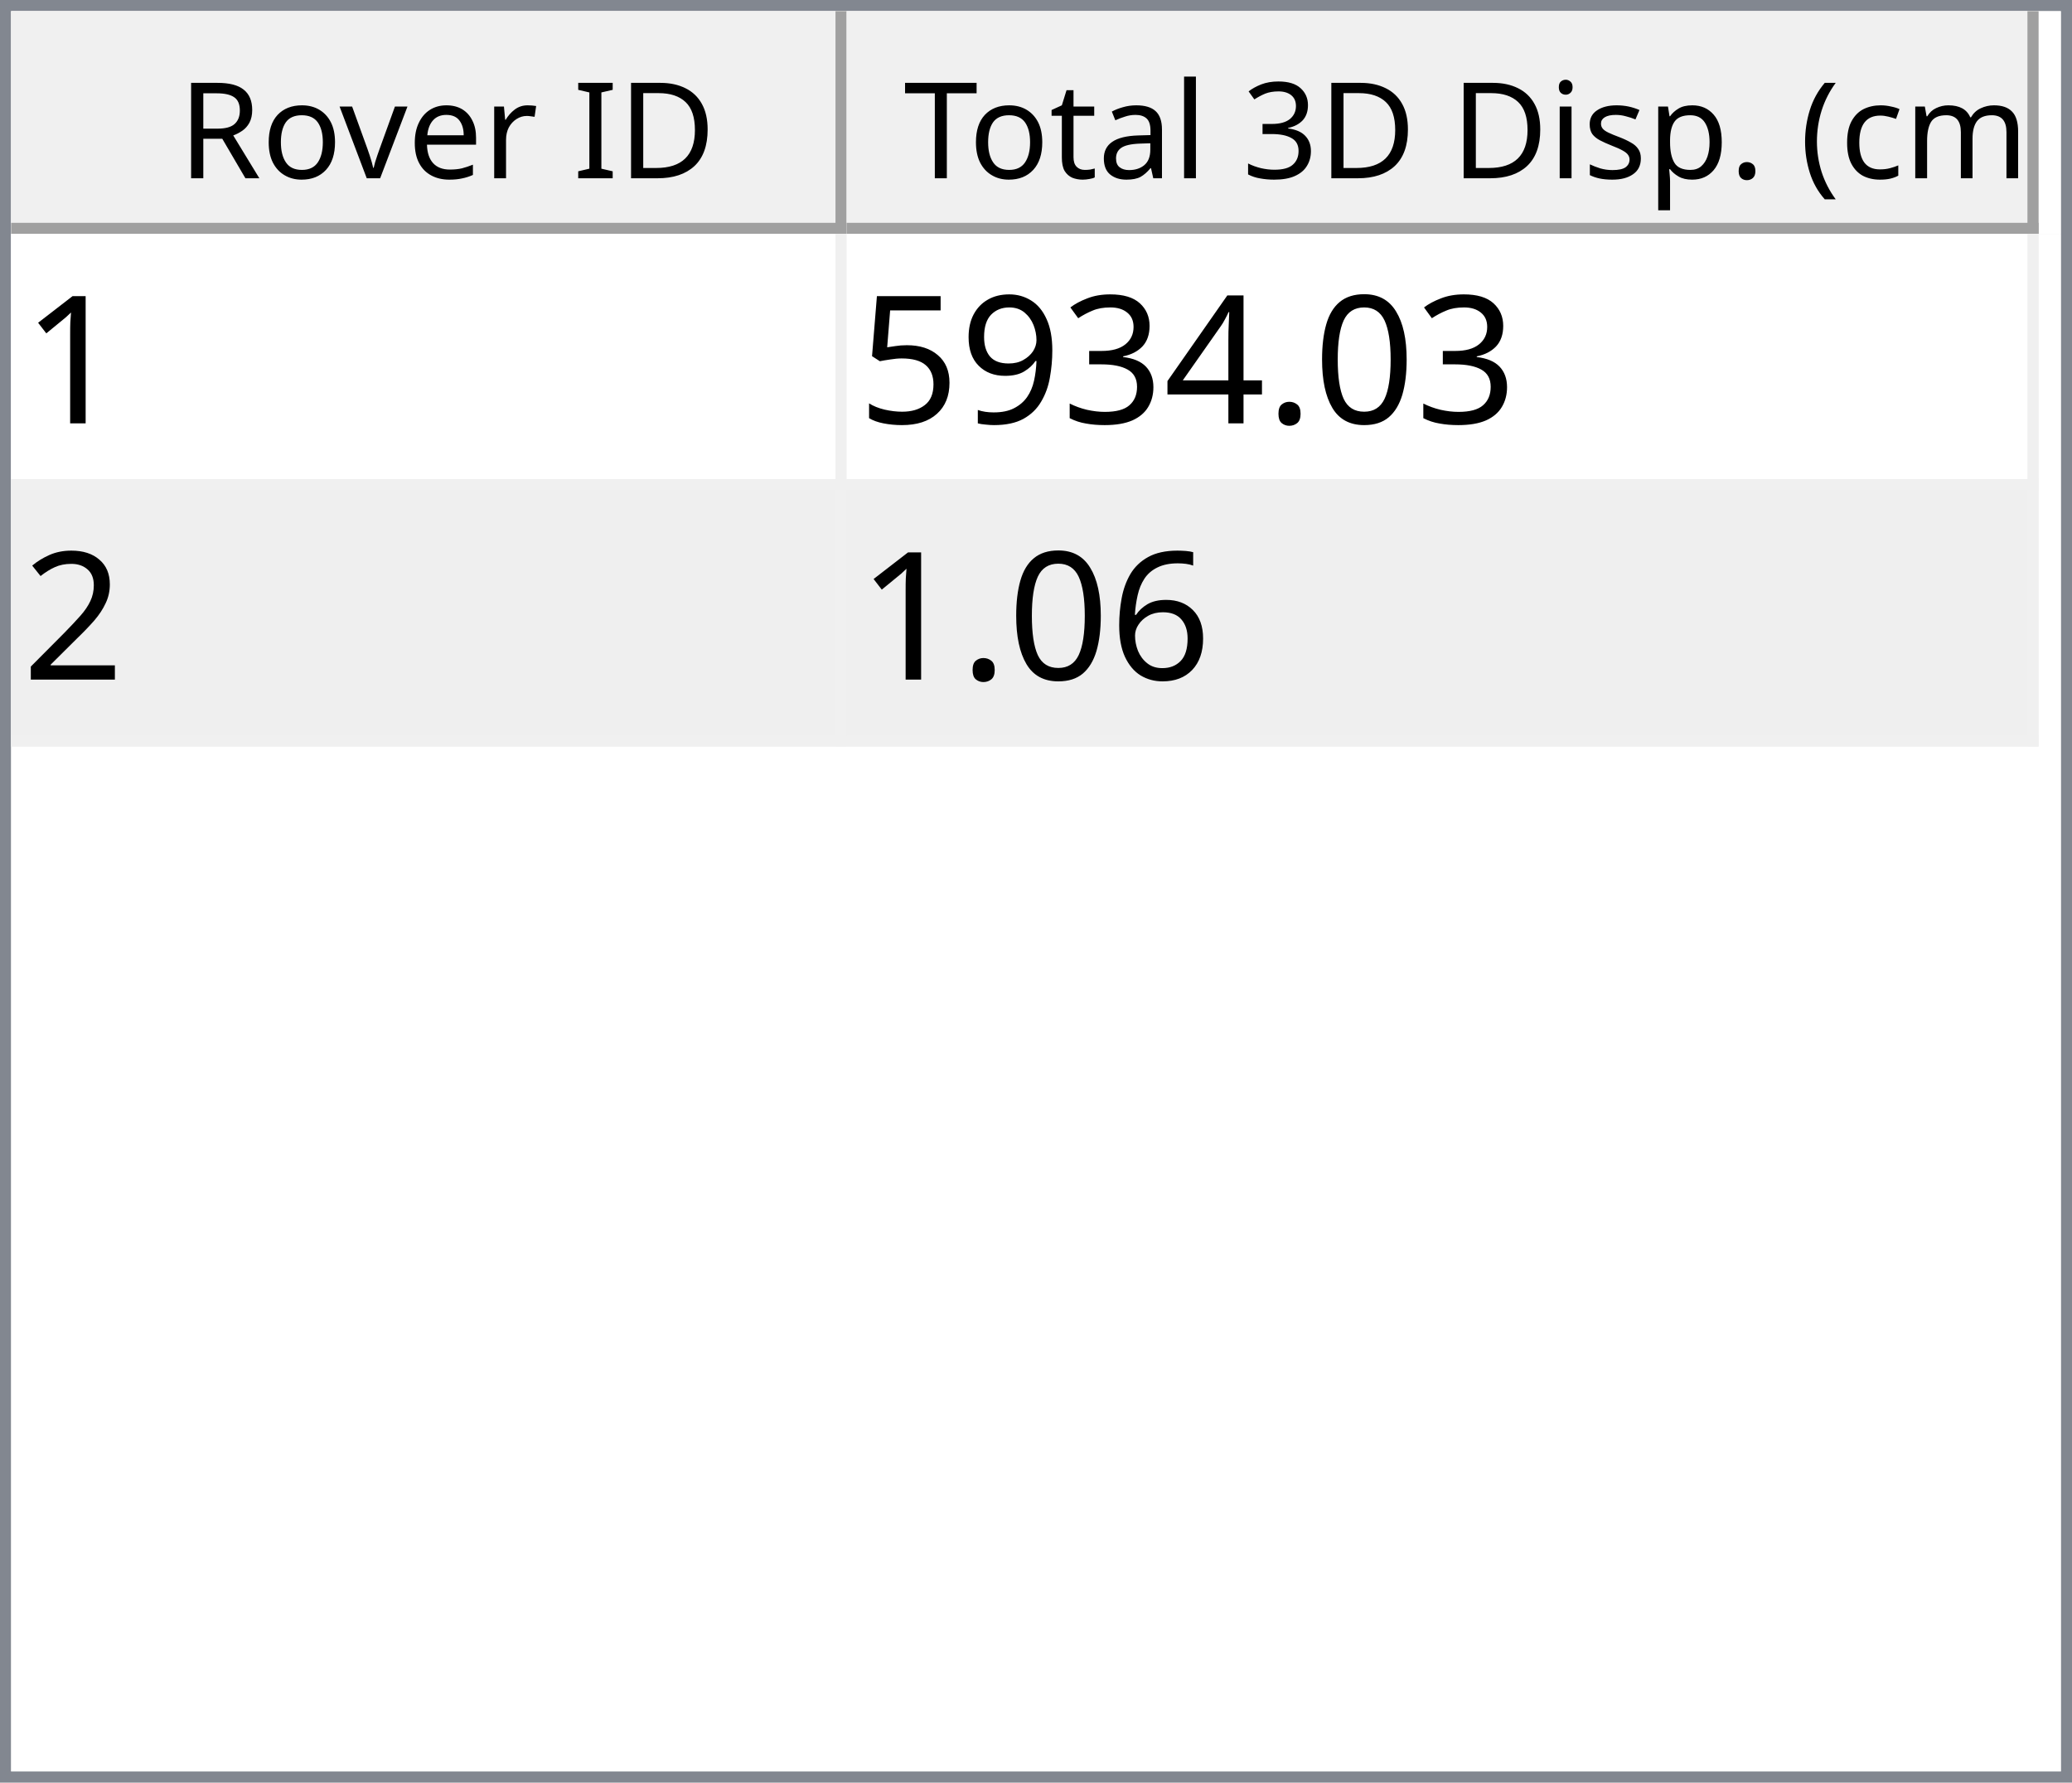
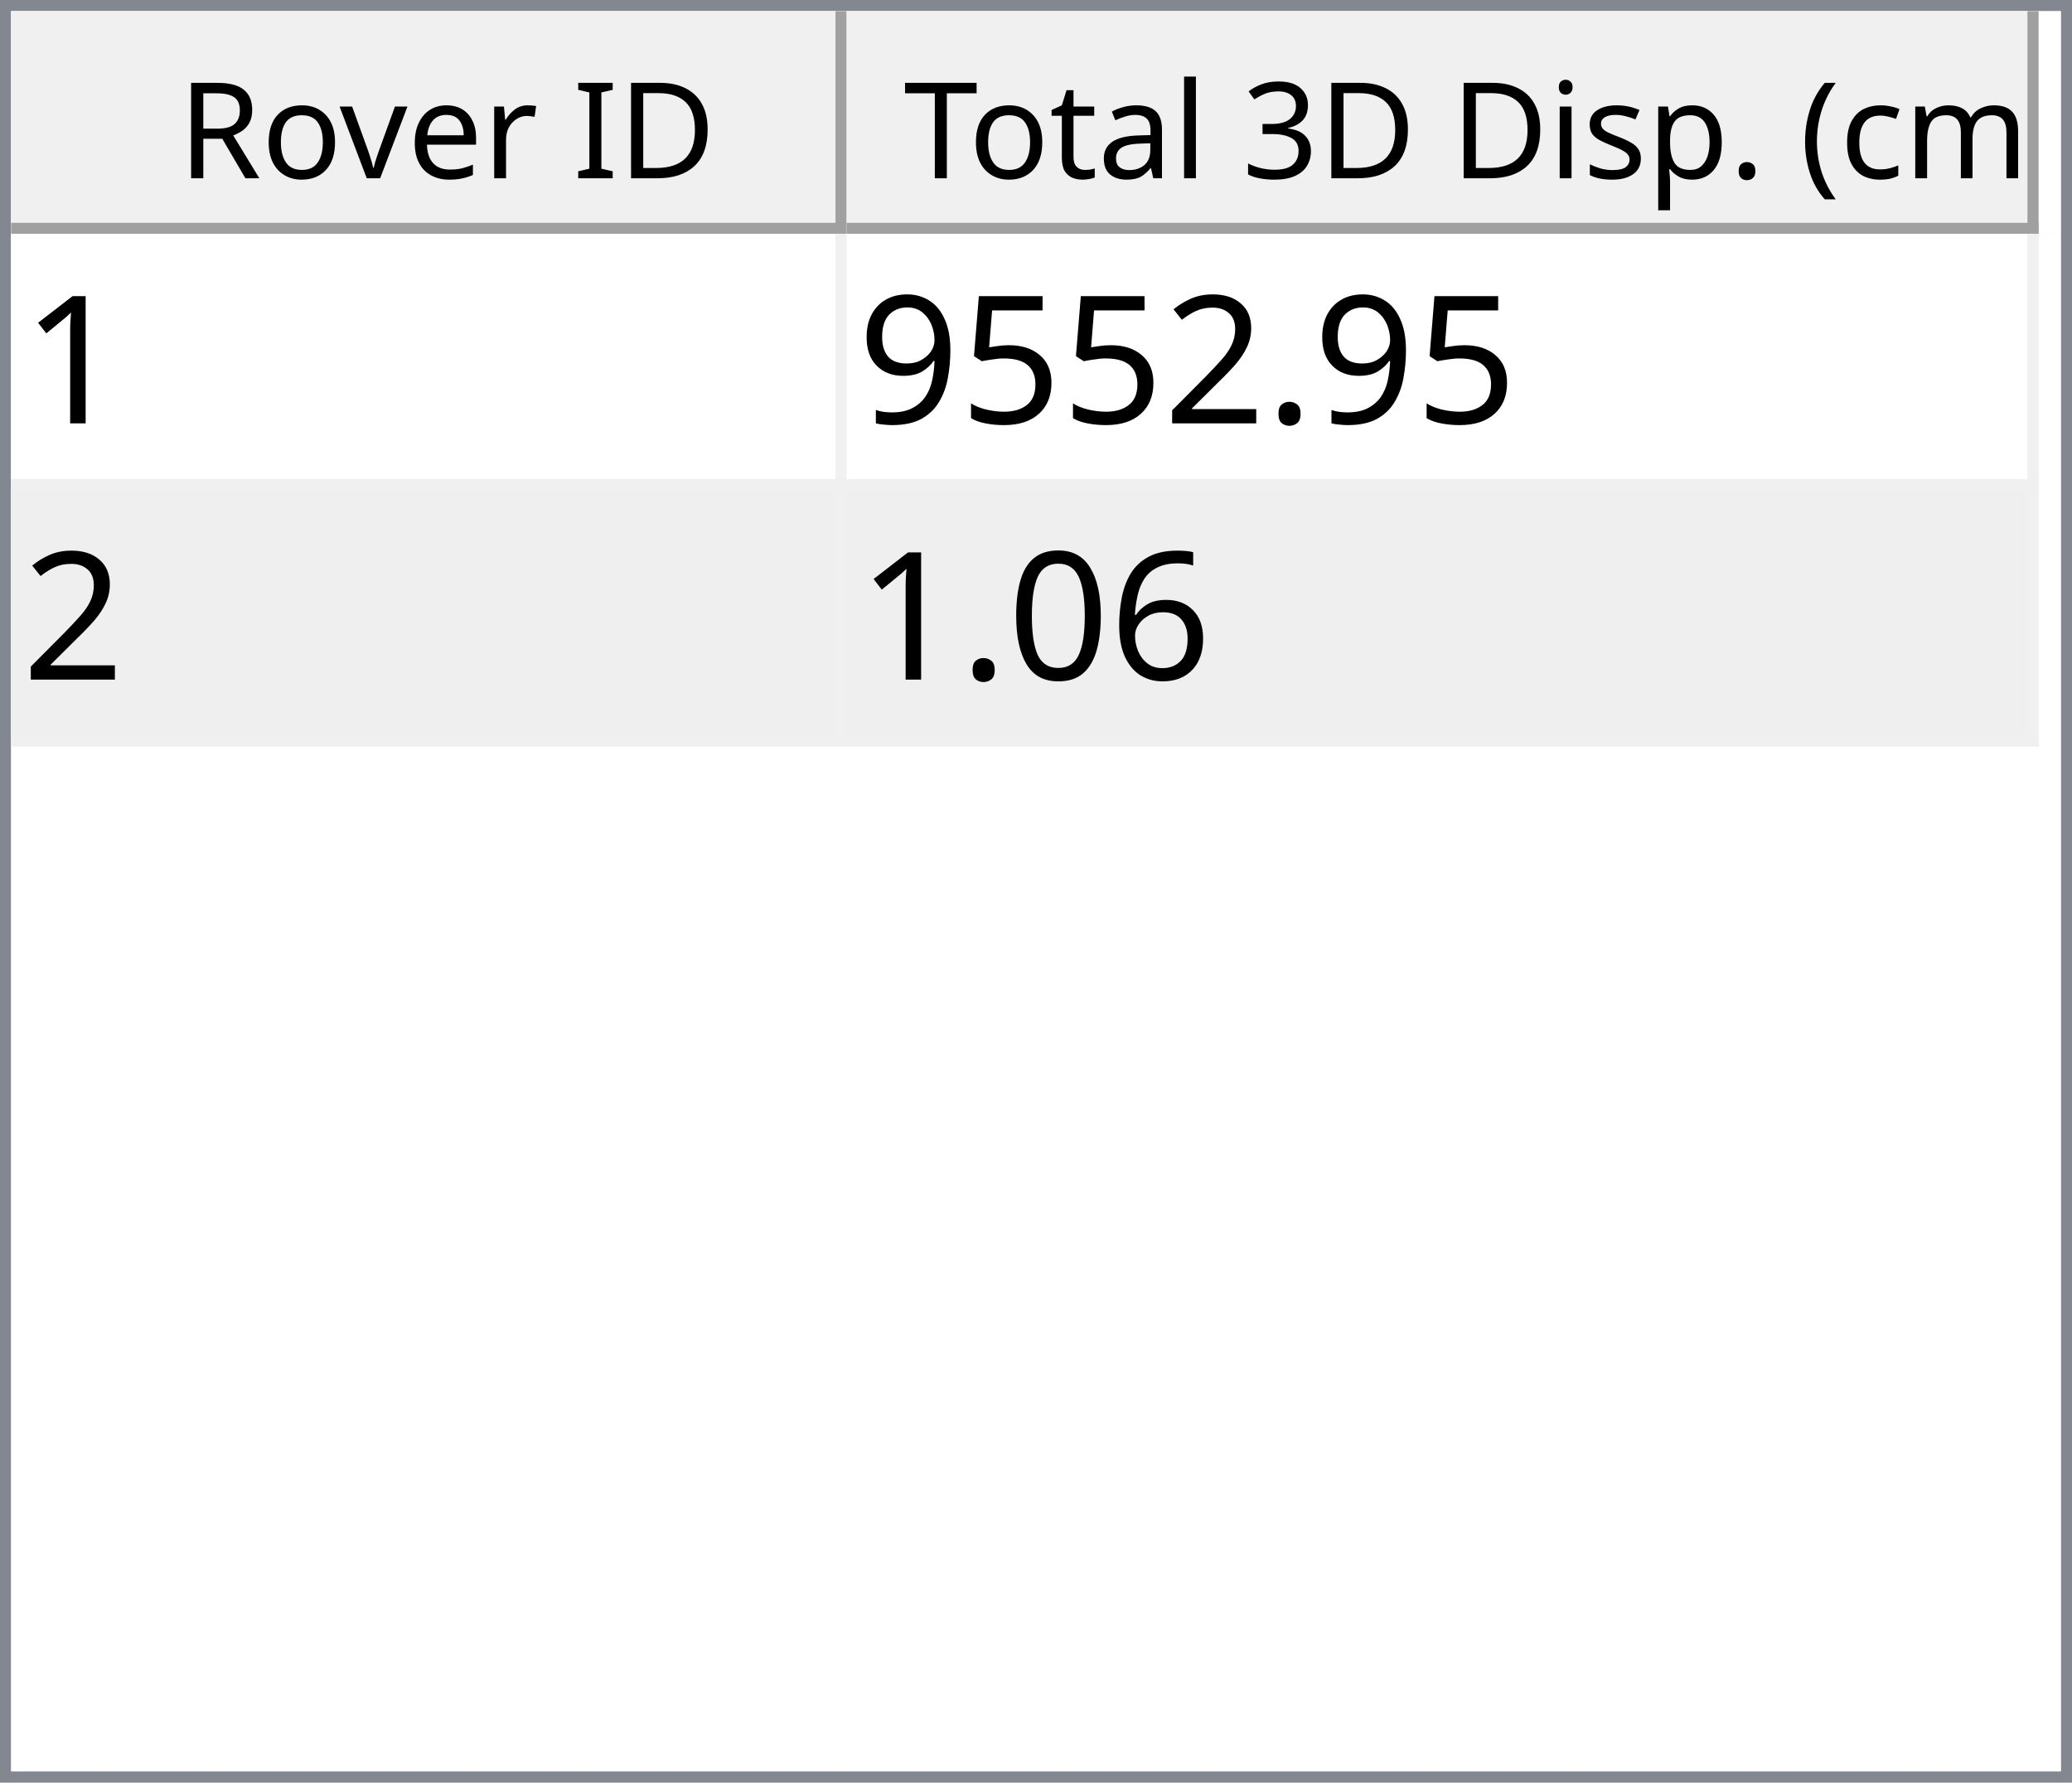
<svg xmlns="http://www.w3.org/2000/svg" style="fill-opacity:1; color-rendering:auto; color-interpolation:auto; text-rendering:auto; stroke:black; stroke-linecap:square; stroke-miterlimit:10; shape-rendering:auto; stroke-opacity:1; fill:black; stroke-dasharray:none; font-weight:normal; stroke-width:1; font-family:'Dialog'; font-style:normal; stroke-linejoin:miter; font-size:12px; stroke-dashoffset:0; image-rendering:auto;" width="186" height="160">
  <defs id="genericDefs" />
  <g>
    <defs id="defs1">
      <clipPath clipPathUnits="userSpaceOnUse" id="clipPath1">
        <path d="M0 0 L186 0 L186 160 L0 160 L0 0 Z" />
      </clipPath>
      <clipPath clipPathUnits="userSpaceOnUse" id="clipPath2">
        <path d="M0 0 L0 160 L186 160 L186 0 Z" />
      </clipPath>
      <clipPath clipPathUnits="userSpaceOnUse" id="clipPath3">
        <path d="M0 0 L0 20 L184 20 L184 0 Z" />
      </clipPath>
      <clipPath clipPathUnits="userSpaceOnUse" id="clipPath4">
        <path d="M0 0 L0 20 L75 20 L75 0 Z" />
      </clipPath>
      <clipPath clipPathUnits="userSpaceOnUse" id="clipPath5">
        <path d="M1 1 L1 19 L74 19 L74 1 Z" />
      </clipPath>
      <clipPath clipPathUnits="userSpaceOnUse" id="clipPath6">
        <path d="M0 0 L0 18 L73 18 L73 0 Z" />
      </clipPath>
      <clipPath clipPathUnits="userSpaceOnUse" id="clipPath7">
        <path d="M-0.5 -0.5 L-0.5 19.5 L74.5 19.5 L74.5 -0.5 Z" />
      </clipPath>
      <clipPath clipPathUnits="userSpaceOnUse" id="clipPath8">
        <path d="M0 0 L0 20 L107 20 L107 0 Z" />
      </clipPath>
      <clipPath clipPathUnits="userSpaceOnUse" id="clipPath9">
        <path d="M1 1 L1 19 L106 19 L106 1 Z" />
      </clipPath>
      <clipPath clipPathUnits="userSpaceOnUse" id="clipPath10">
        <path d="M0 0 L0 18 L105 18 L105 0 Z" />
      </clipPath>
      <clipPath clipPathUnits="userSpaceOnUse" id="clipPath11">
        <path d="M-0.5 -0.5 L-0.5 19.5 L106.5 19.5 L106.5 -0.5 Z" />
      </clipPath>
      <clipPath clipPathUnits="userSpaceOnUse" id="clipPath12">
        <path d="M0 0 L0 138 L184 138 L184 0 Z" />
      </clipPath>
      <clipPath clipPathUnits="userSpaceOnUse" id="clipPath13">
        <path d="M0 0 L0 46 L182 46 L182 0 Z" />
      </clipPath>
      <clipPath clipPathUnits="userSpaceOnUse" id="clipPath14">
        <path d="M-0.5 -0.5 L-0.5 45.5 L181.5 45.5 L181.5 -0.5 Z" />
      </clipPath>
      <clipPath clipPathUnits="userSpaceOnUse" id="clipPath15">
        <path d="M0 0 L0 22 L74 22 L74 0 Z" />
      </clipPath>
      <clipPath clipPathUnits="userSpaceOnUse" id="clipPath16">
        <path d="M0 0 L0 22 L106 22 L106 0 Z" />
      </clipPath>
      <font horiz-adv-x="64.551" id="font1">
        <font-face ascent="107.91" descent="25.098" units-per-em="100" style="font-style:normal; font-family:Segoe UI; font-weight:normal;" />
        <missing-glyph horiz-adv-x="64.551" d="M8.109 0 L8.109 68.266 L56.453 68.266 L56.453 0 L8.109 0 ZM15.328 7.234 L49.219 7.234 L49.219 61.031 L15.328 61.031 L15.328 7.234 Z" />
        <glyph unicode="D" horiz-adv-x="70.117" d="M9.188 0 L9.188 70.016 L28.516 70.016 Q65.531 70.016 65.531 35.891 Q65.531 19.672 55.25 9.836 Q44.969 0 27.734 0 L9.188 0 ZM17.391 62.594 L17.391 7.422 L27.828 7.422 Q41.609 7.422 49.273 14.797 Q56.938 22.172 56.938 35.688 Q56.938 62.594 28.328 62.594 L17.391 62.594 Z" />
        <glyph unicode="I" horiz-adv-x="26.611" d="M17.391 0 L9.188 0 L9.188 70.016 L17.391 70.016 L17.391 0 Z" />
        <glyph unicode=" " horiz-adv-x="27.393" d="" />
        <glyph unicode="r" horiz-adv-x="34.766" d="M34.188 41.891 Q32.078 43.5 28.125 43.5 Q23 43.5 19.555 38.672 Q16.109 33.844 16.109 25.484 L16.109 0 L8.109 0 L8.109 50 L16.109 50 L16.109 39.703 L16.312 39.703 Q18.016 44.969 21.531 47.922 Q25.047 50.875 29.391 50.875 Q32.516 50.875 34.188 50.203 L34.188 41.891 Z" />
        <glyph unicode="e" horiz-adv-x="52.295" d="M48.297 23 L12.984 23 Q13.188 14.656 17.484 10.109 Q21.781 5.562 29.297 5.562 Q37.75 5.562 44.828 11.141 L44.828 3.609 Q38.234 -1.172 27.391 -1.172 Q16.797 -1.172 10.742 5.641 Q4.688 12.453 4.688 24.812 Q4.688 36.469 11.305 43.82 Q17.922 51.172 27.734 51.172 Q37.547 51.172 42.922 44.828 Q48.297 38.484 48.297 27.203 L48.297 23 ZM40.094 29.781 Q40.047 36.719 36.75 40.578 Q33.453 44.438 27.594 44.438 Q21.922 44.438 17.969 40.383 Q14.016 36.328 13.094 29.781 L40.094 29.781 Z" />
        <glyph unicode="v" horiz-adv-x="47.9" d="M47.406 50 L27.484 0 L19.625 0 L0.688 50 L9.469 50 L22.172 13.672 Q23.578 9.672 23.922 6.688 L24.125 6.688 Q24.609 10.453 25.688 13.484 L38.969 50 L47.406 50 Z" />
        <glyph unicode="o" horiz-adv-x="58.594" d="M29 -1.172 Q17.922 -1.172 11.305 5.836 Q4.688 12.844 4.688 24.422 Q4.688 37.016 11.57 44.094 Q18.453 51.172 30.172 51.172 Q41.359 51.172 47.633 44.289 Q53.906 37.406 53.906 25.203 Q53.906 13.234 47.141 6.031 Q40.375 -1.172 29 -1.172 ZM29.594 44.438 Q21.875 44.438 17.383 39.188 Q12.891 33.938 12.891 24.703 Q12.891 15.828 17.43 10.695 Q21.969 5.562 29.594 5.562 Q37.359 5.562 41.531 10.594 Q45.703 15.625 45.703 24.906 Q45.703 34.281 41.531 39.359 Q37.359 44.438 29.594 44.438 Z" />
        <glyph unicode="R" horiz-adv-x="59.814" d="M59.375 0 L49.609 0 L37.891 19.625 Q36.281 22.359 34.766 24.289 Q33.25 26.219 31.664 27.438 Q30.078 28.656 28.25 29.219 Q26.422 29.781 24.125 29.781 L17.391 29.781 L17.391 0 L9.188 0 L9.188 70.016 L30.078 70.016 Q34.672 70.016 38.555 68.867 Q42.438 67.719 45.289 65.375 Q48.141 63.031 49.758 59.547 Q51.375 56.062 51.375 51.375 Q51.375 47.703 50.273 44.656 Q49.172 41.609 47.148 39.211 Q45.125 36.812 42.266 35.133 Q39.406 33.453 35.844 32.516 L35.844 32.328 Q37.594 31.547 38.891 30.547 Q40.188 29.547 41.359 28.18 Q42.531 26.812 43.68 25.078 Q44.828 23.344 46.234 21.047 L59.375 0 ZM17.391 62.594 L17.391 37.203 L28.516 37.203 Q31.594 37.203 34.203 38.133 Q36.812 39.062 38.719 40.797 Q40.625 42.531 41.703 45.047 Q42.781 47.562 42.781 50.688 Q42.781 56.297 39.141 59.445 Q35.5 62.594 28.609 62.594 L17.391 62.594 Z" />
        <glyph unicode=")" horiz-adv-x="30.176" d="M8.297 -15.922 L1.172 -15.922 Q16.406 2.344 16.406 26.812 Q16.406 51.469 1.078 70.016 L8.297 70.016 Q23.531 52.156 23.531 26.703 Q23.531 1.375 8.297 -15.922 Z" />
        <glyph unicode="m" horiz-adv-x="86.133" d="M79.109 0 L71.094 0 L71.094 28.719 Q71.094 37.016 68.531 40.727 Q65.969 44.438 59.906 44.438 Q54.781 44.438 51.195 39.75 Q47.609 35.062 47.609 28.516 L47.609 0 L39.594 0 L39.594 29.688 Q39.594 44.438 28.219 44.438 Q22.953 44.438 19.531 40.016 Q16.109 35.594 16.109 28.516 L16.109 0 L8.109 0 L8.109 50 L16.109 50 L16.109 42.094 L16.312 42.094 Q21.625 51.172 31.844 51.172 Q36.969 51.172 40.773 48.312 Q44.578 45.453 46 40.828 Q51.562 51.172 62.594 51.172 Q79.109 51.172 79.109 30.812 L79.109 0 Z" />
        <glyph unicode="c" horiz-adv-x="46.191" d="M42.188 2.297 Q36.422 -1.172 28.516 -1.172 Q17.828 -1.172 11.258 5.789 Q4.688 12.75 4.688 23.828 Q4.688 36.188 11.766 43.68 Q18.844 51.172 30.672 51.172 Q37.25 51.172 42.281 48.734 L42.281 40.531 Q36.719 44.438 30.375 44.438 Q22.703 44.438 17.797 38.945 Q12.891 33.453 12.891 24.516 Q12.891 15.719 17.508 10.641 Q22.125 5.562 29.891 5.562 Q36.422 5.562 42.188 9.906 L42.188 2.297 Z" />
        <glyph unicode="(" horiz-adv-x="30.176" d="M29.109 -15.922 L21.969 -15.922 Q6.844 1.375 6.844 26.703 Q6.844 52.156 21.969 70.016 L29.203 70.016 Q13.875 51.469 13.875 26.812 Q13.875 2.344 29.109 -15.922 Z" />
        <glyph unicode="." horiz-adv-x="21.68" d="M10.891 -1.078 Q8.641 -1.078 7.055 0.539 Q5.469 2.156 5.469 4.391 Q5.469 6.641 7.055 8.273 Q8.641 9.906 10.891 9.906 Q13.188 9.906 14.797 8.273 Q16.406 6.641 16.406 4.391 Q16.406 2.156 14.797 0.539 Q13.188 -1.078 10.891 -1.078 Z" />
        <glyph unicode="p" horiz-adv-x="58.789" d="M16.312 7.234 L16.109 7.234 L16.109 -23 L8.109 -23 L8.109 50 L16.109 50 L16.109 41.219 L16.312 41.219 Q22.219 51.172 33.594 51.172 Q43.266 51.172 48.688 44.461 Q54.109 37.75 54.109 26.469 Q54.109 13.922 48 6.375 Q41.891 -1.172 31.297 -1.172 Q21.578 -1.172 16.312 7.234 ZM16.109 27.391 L16.109 20.406 Q16.109 14.203 20.141 9.883 Q24.172 5.562 30.375 5.562 Q37.641 5.562 41.773 11.133 Q45.906 16.703 45.906 26.609 Q45.906 34.969 42.047 39.703 Q38.188 44.438 31.594 44.438 Q24.609 44.438 20.359 39.578 Q16.109 34.719 16.109 27.391 Z" />
        <glyph unicode="s" horiz-adv-x="42.432" d="M5.078 1.812 L5.078 10.406 Q11.625 5.562 19.484 5.562 Q30.031 5.562 30.031 12.594 Q30.031 14.594 29.125 15.992 Q28.219 17.391 26.68 18.461 Q25.141 19.531 23.07 20.383 Q21 21.234 18.609 22.172 Q15.281 23.484 12.766 24.828 Q10.25 26.172 8.57 27.859 Q6.891 29.547 6.031 31.695 Q5.172 33.844 5.172 36.719 Q5.172 40.234 6.789 42.945 Q8.406 45.656 11.086 47.484 Q13.766 49.312 17.211 50.242 Q20.656 51.172 24.312 51.172 Q30.812 51.172 35.938 48.922 L35.938 40.828 Q30.422 44.438 23.25 44.438 Q21 44.438 19.195 43.922 Q17.391 43.406 16.094 42.477 Q14.797 41.547 14.086 40.258 Q13.375 38.969 13.375 37.406 Q13.375 35.453 14.086 34.133 Q14.797 32.812 16.164 31.789 Q17.531 30.766 19.484 29.938 Q21.438 29.109 23.922 28.125 Q27.25 26.859 29.883 25.516 Q32.516 24.172 34.375 22.484 Q36.234 20.797 37.234 18.602 Q38.234 16.406 38.234 13.375 Q38.234 9.672 36.602 6.938 Q34.969 4.203 32.234 2.398 Q29.5 0.594 25.93 -0.289 Q22.359 -1.172 18.453 -1.172 Q10.75 -1.172 5.078 1.812 Z" />
        <glyph unicode="i" horiz-adv-x="24.219" d="M12.203 62.703 Q10.062 62.703 8.547 64.164 Q7.031 65.625 7.031 67.875 Q7.031 70.125 8.547 71.609 Q10.062 73.094 12.203 73.094 Q14.406 73.094 15.945 71.609 Q17.484 70.125 17.484 67.875 Q17.484 65.719 15.945 64.211 Q14.406 62.703 12.203 62.703 ZM16.109 0 L8.109 0 L8.109 50 L16.109 50 L16.109 0 Z" />
        <glyph unicode="3" horiz-adv-x="53.906" d="M46.531 19.828 Q46.531 15.094 44.75 11.211 Q42.969 7.328 39.719 4.57 Q36.469 1.812 31.93 0.297 Q27.391 -1.219 21.922 -1.219 Q11.922 -1.219 6 2.594 L6 11.188 Q13.094 5.609 22.219 5.609 Q25.875 5.609 28.828 6.539 Q31.781 7.469 33.906 9.227 Q36.031 10.984 37.18 13.477 Q38.328 15.969 38.328 19.094 Q38.328 32.812 18.797 32.812 L12.984 32.812 L12.984 39.594 L18.5 39.594 Q35.797 39.594 35.797 52.484 Q35.797 64.406 22.609 64.406 Q15.188 64.406 8.688 59.422 L8.688 67.188 Q15.375 71.188 24.609 71.188 Q29 71.188 32.57 69.969 Q36.141 68.75 38.68 66.555 Q41.219 64.359 42.609 61.281 Q44 58.203 44 54.5 Q44 40.672 30.031 36.719 L30.031 36.531 Q33.594 36.141 36.625 34.797 Q39.656 33.453 41.852 31.305 Q44.047 29.156 45.289 26.25 Q46.531 23.344 46.531 19.828 Z" />
        <glyph unicode="l" horiz-adv-x="24.219" d="M16.109 0 L8.109 0 L8.109 74.031 L16.109 74.031 L16.109 0 Z" />
        <glyph unicode="a" horiz-adv-x="50.879" d="M43.891 0 L35.891 0 L35.891 7.812 L35.688 7.812 Q30.469 -1.172 20.312 -1.172 Q12.844 -1.172 8.617 2.781 Q4.391 6.734 4.391 13.281 Q4.391 27.297 20.906 29.594 L35.891 31.688 Q35.891 44.438 25.594 44.438 Q16.547 44.438 9.281 38.281 L9.281 46.484 Q16.656 51.172 26.266 51.172 Q43.891 51.172 43.891 32.516 L43.891 0 ZM35.891 25.297 L23.828 23.641 Q18.266 22.859 15.43 20.875 Q12.594 18.891 12.594 13.875 Q12.594 10.203 15.211 7.883 Q17.828 5.562 22.172 5.562 Q28.125 5.562 32.008 9.742 Q35.891 13.922 35.891 20.312 L35.891 25.297 Z" />
        <glyph unicode="t" horiz-adv-x="33.887" d="M31.297 0.484 Q28.469 -1.078 23.828 -1.078 Q10.688 -1.078 10.688 13.578 L10.688 43.172 L2.094 43.172 L2.094 50 L10.688 50 L10.688 62.203 L18.703 64.797 L18.703 50 L31.297 50 L31.297 43.172 L18.703 43.172 L18.703 14.984 Q18.703 9.969 20.414 7.82 Q22.125 5.672 26.078 5.672 Q29.109 5.672 31.297 7.328 L31.297 0.484 Z" />
        <glyph unicode="T" horiz-adv-x="52.393" d="M50.594 62.594 L30.375 62.594 L30.375 0 L22.172 0 L22.172 62.594 L2 62.594 L2 70.016 L50.594 70.016 L50.594 62.594 Z" />
      </font>
      <font horiz-adv-x="75.0" id="font2">
        <font-face ascent="100.537" descent="21.973" units-per-em="100" style="font-style:normal; font-family:sans-serif; font-weight:normal;" />
        <missing-glyph horiz-adv-x="75.0" d="M12.5 0 L12.5 62.5 L62.5 62.5 L62.5 0 L12.5 0 ZM14.062 1.562 L60.938 1.562 L60.938 60.938 L14.062 60.938 L14.062 1.562 Z" />
        <glyph unicode="1" horiz-adv-x="55.615" d="M37.25 0 L28.469 0 L28.469 56 Q25.297 52.984 20.141 49.953 Q14.984 46.922 10.891 45.406 L10.891 53.906 Q18.266 57.375 23.781 62.305 Q29.297 67.234 31.594 71.875 L37.25 71.875 L37.25 0 Z" />
+         <glyph unicode="." horiz-adv-x="27.783" d="M9.078 0 L9.078 10.016 L19.094 10.016 L19.094 0 L9.078 0 Z" />
+         <glyph unicode="2" horiz-adv-x="55.615" d="M50.344 8.453 L50.344 0 L3.031 0 Q2.938 3.172 4.047 6.109 Q5.859 10.938 9.836 15.625 Q13.812 20.312 21.344 26.469 Q33.016 36.031 37.117 41.625 Q41.219 47.219 41.219 52.203 Q41.219 57.422 37.477 61.008 Q33.734 64.594 27.734 64.594 Q21.391 64.594 17.578 60.789 Q13.766 56.984 13.719 50.25 L4.688 51.172 Q5.609 61.281 11.664 66.578 Q17.719 71.875 27.938 71.875 Q38.234 71.875 44.242 66.164 Q50.25 60.453 50.25 52 Q50.25 47.703 48.492 43.555 Q46.734 39.406 42.656 34.812 Q38.578 30.219 29.109 22.219 Q21.188 15.578 18.945 13.211 Q16.703 10.844 15.234 8.453 L50.344 8.453 Z" />
+         <glyph unicode="5" horiz-adv-x="55.615" d="M4.156 18.75 L13.375 19.531 Q14.406 12.797 18.141 9.398 Q21.875 6 27.156 6 Q33.5 6 37.891 10.789 Q42.281 15.578 42.281 23.484 Q42.281 31 38.062 35.352 Q33.844 39.703 27 39.703 Q22.75 39.703 19.336 37.773 Q15.922 35.844 13.969 32.766 L5.719 33.844 L12.641 70.609 L48.25 70.609 L48.25 62.203 L19.672 62.203 L15.828 42.969 Q22.266 47.469 29.344 47.469 Q38.719 47.469 45.164 40.969 Q51.609 34.469 51.609 24.266 Q51.609 14.547 45.953 7.469 Q39.062 -1.219 27.156 -1.219 Q17.391 -1.219 11.211 4.25 Q5.031 9.719 4.156 18.75 Z" />
+         <glyph unicode="9" horiz-adv-x="55.615" d="M5.469 16.547 L13.922 17.328 Q14.984 11.375 18.016 8.688 Q21.047 6 25.781 6 Q29.828 6 32.883 7.859 Q35.938 9.719 37.891 12.82 Q39.844 15.922 41.164 21.195 Q42.484 26.469 42.484 31.938 Q42.484 32.516 42.438 33.688 Q39.797 29.5 35.234 26.883 Q30.672 24.266 25.344 24.266 Q16.453 24.266 10.305 30.711 Q4.156 37.156 4.156 47.703 Q4.156 58.594 10.578 65.234 Q17 71.875 26.656 71.875 Q33.641 71.875 39.43 68.117 Q45.219 64.359 48.219 57.398 Q51.219 50.438 51.219 37.25 Q51.219 23.531 48.242 15.406 Q45.266 7.281 39.383 3.031 Q33.5 -1.219 25.594 -1.219 Q17.188 -1.219 11.867 3.445 Q6.547 8.109 5.469 16.547 ZM41.453 48.141 Q41.453 55.719 37.43 60.156 Q33.406 64.594 27.734 64.594 Q21.875 64.594 17.531 59.812 Q13.188 55.031 13.188 47.406 Q13.188 40.578 17.312 36.305 Q21.438 32.031 27.484 32.031 Q33.594 32.031 37.523 36.305 Q41.453 40.578 41.453 48.141 Z" />
+         <glyph unicode="6" horiz-adv-x="55.615" d="M49.75 54.047 L41.016 53.375 Q39.844 58.547 37.703 60.891 Q34.125 64.656 28.906 64.656 Q24.703 64.656 21.531 62.312 Q17.391 59.281 14.992 53.469 Q12.594 47.656 12.5 36.922 Q15.672 41.75 20.266 44.094 Q24.859 46.438 29.891 46.438 Q38.672 46.438 44.852 39.969 Q51.031 33.5 51.031 23.25 Q51.031 16.5 48.125 10.719 Q45.219 4.938 40.141 1.859 Q35.062 -1.219 28.609 -1.219 Q17.625 -1.219 10.695 6.859 Q3.766 14.938 3.766 33.5 Q3.766 54.25 11.422 63.672 Q18.109 71.875 29.438 71.875 Q37.891 71.875 43.289 67.141 Q48.688 62.406 49.75 54.047 ZM13.875 23.188 Q13.875 18.656 15.797 14.508 Q17.719 10.359 21.188 8.18 Q24.656 6 28.469 6 Q34.031 6 38.039 10.492 Q42.047 14.984 42.047 22.703 Q42.047 30.125 38.086 34.398 Q34.125 38.672 28.125 38.672 Q22.172 38.672 18.023 34.398 Q13.875 30.125 13.875 23.188 Z" />
        <glyph unicode="0" horiz-adv-x="55.615" d="M4.156 35.297 Q4.156 48 6.766 55.742 Q9.375 63.484 14.523 67.68 Q19.672 71.875 27.484 71.875 Q33.25 71.875 37.594 69.555 Q41.938 67.234 44.773 62.867 Q47.609 58.5 49.219 52.227 Q50.828 45.953 50.828 35.297 Q50.828 22.703 48.242 14.969 Q45.656 7.234 40.508 3.008 Q35.359 -1.219 27.484 -1.219 Q17.141 -1.219 11.234 6.203 Q4.156 15.141 4.156 35.297 ZM13.188 35.297 Q13.188 17.672 17.312 11.836 Q21.438 6 27.484 6 Q33.547 6 37.672 11.859 Q41.797 17.719 41.797 35.297 Q41.797 52.984 37.672 58.789 Q33.547 64.594 27.391 64.594 Q21.344 64.594 17.719 59.469 Q13.188 52.938 13.188 35.297 Z" />
-         <glyph unicode="." horiz-adv-x="27.783" d="M9.078 0 L9.078 10.016 L19.094 10.016 L19.094 0 L9.078 0 Z" />
-         <glyph unicode="4" horiz-adv-x="55.615" d="M32.328 0 L32.328 17.141 L1.266 17.141 L1.266 25.203 L33.938 71.578 L41.109 71.578 L41.109 25.203 L50.781 25.203 L50.781 17.141 L41.109 17.141 L41.109 0 L32.328 0 ZM32.328 25.203 L32.328 57.469 L9.906 25.203 L32.328 25.203 Z" />
-         <glyph unicode="3" horiz-adv-x="55.615" d="M4.203 18.891 L12.984 20.062 Q14.5 12.594 18.141 9.297 Q21.781 6 27 6 Q33.203 6 37.477 10.297 Q41.75 14.594 41.75 20.953 Q41.75 27 37.797 30.93 Q33.844 34.859 27.734 34.859 Q25.25 34.859 21.531 33.891 L22.516 41.609 Q23.391 41.5 23.922 41.5 Q29.547 41.5 34.039 44.43 Q38.531 47.359 38.531 53.469 Q38.531 58.297 35.258 61.477 Q31.984 64.656 26.812 64.656 Q21.688 64.656 18.266 61.43 Q14.844 58.203 13.875 51.766 L5.078 53.328 Q6.688 62.156 12.398 67.016 Q18.109 71.875 26.609 71.875 Q32.469 71.875 37.398 69.359 Q42.328 66.844 44.945 62.5 Q47.562 58.156 47.562 53.266 Q47.562 48.641 45.07 44.828 Q42.578 41.016 37.703 38.766 Q44.047 37.312 47.562 32.695 Q51.078 28.078 51.078 21.141 Q51.078 11.766 44.242 5.25 Q37.406 -1.266 26.953 -1.266 Q17.531 -1.266 11.305 4.352 Q5.078 9.969 4.203 18.891 Z" />
-         <glyph unicode="9" horiz-adv-x="55.615" d="M5.469 16.547 L13.922 17.328 Q14.984 11.375 18.016 8.688 Q21.047 6 25.781 6 Q29.828 6 32.883 7.859 Q35.938 9.719 37.891 12.82 Q39.844 15.922 41.164 21.195 Q42.484 26.469 42.484 31.938 Q42.484 32.516 42.438 33.688 Q39.797 29.5 35.234 26.883 Q30.672 24.266 25.344 24.266 Q16.453 24.266 10.305 30.711 Q4.156 37.156 4.156 47.703 Q4.156 58.594 10.578 65.234 Q17 71.875 26.656 71.875 Q33.641 71.875 39.43 68.117 Q45.219 64.359 48.219 57.398 Q51.219 50.438 51.219 37.25 Q51.219 23.531 48.242 15.406 Q45.266 7.281 39.383 3.031 Q33.5 -1.219 25.594 -1.219 Q17.188 -1.219 11.867 3.445 Q6.547 8.109 5.469 16.547 ZM41.453 48.141 Q41.453 55.719 37.43 60.156 Q33.406 64.594 27.734 64.594 Q21.875 64.594 17.531 59.812 Q13.188 55.031 13.188 47.406 Q13.188 40.578 17.312 36.305 Q21.438 32.031 27.484 32.031 Q33.594 32.031 37.523 36.305 Q41.453 40.578 41.453 48.141 Z" />
-         <glyph unicode="5" horiz-adv-x="55.615" d="M4.156 18.75 L13.375 19.531 Q14.406 12.797 18.141 9.398 Q21.875 6 27.156 6 Q33.5 6 37.891 10.789 Q42.281 15.578 42.281 23.484 Q42.281 31 38.062 35.352 Q33.844 39.703 27 39.703 Q22.75 39.703 19.336 37.773 Q15.922 35.844 13.969 32.766 L5.719 33.844 L12.641 70.609 L48.25 70.609 L48.25 62.203 L19.672 62.203 L15.828 42.969 Q22.266 47.469 29.344 47.469 Q38.719 47.469 45.164 40.969 Q51.609 34.469 51.609 24.266 Q51.609 14.547 45.953 7.469 Q39.062 -1.219 27.156 -1.219 Q17.391 -1.219 11.211 4.25 Q5.031 9.719 4.156 18.75 Z" />
-         <glyph unicode="2" horiz-adv-x="55.615" d="M50.344 8.453 L50.344 0 L3.031 0 Q2.938 3.172 4.047 6.109 Q5.859 10.938 9.836 15.625 Q13.812 20.312 21.344 26.469 Q33.016 36.031 37.117 41.625 Q41.219 47.219 41.219 52.203 Q41.219 57.422 37.477 61.008 Q33.734 64.594 27.734 64.594 Q21.391 64.594 17.578 60.789 Q13.766 56.984 13.719 50.25 L4.688 51.172 Q5.609 61.281 11.664 66.578 Q17.719 71.875 27.938 71.875 Q38.234 71.875 44.242 66.164 Q50.25 60.453 50.25 52 Q50.25 47.703 48.492 43.555 Q46.734 39.406 42.656 34.812 Q38.578 30.219 29.109 22.219 Q21.188 15.578 18.945 13.211 Q16.703 10.844 15.234 8.453 L50.344 8.453 Z" />
-         <glyph unicode="6" horiz-adv-x="55.615" d="M49.75 54.047 L41.016 53.375 Q39.844 58.547 37.703 60.891 Q34.125 64.656 28.906 64.656 Q24.703 64.656 21.531 62.312 Q17.391 59.281 14.992 53.469 Q12.594 47.656 12.5 36.922 Q15.672 41.75 20.266 44.094 Q24.859 46.438 29.891 46.438 Q38.672 46.438 44.852 39.969 Q51.031 33.5 51.031 23.25 Q51.031 16.5 48.125 10.719 Q45.219 4.938 40.141 1.859 Q35.062 -1.219 28.609 -1.219 Q17.625 -1.219 10.695 6.859 Q3.766 14.938 3.766 33.5 Q3.766 54.25 11.422 63.672 Q18.109 71.875 29.438 71.875 Q37.891 71.875 43.289 67.141 Q48.688 62.406 49.75 54.047 ZM13.875 23.188 Q13.875 18.656 15.797 14.508 Q17.719 10.359 21.188 8.18 Q24.656 6 28.469 6 Q34.031 6 38.039 10.492 Q42.047 14.984 42.047 22.703 Q42.047 30.125 38.086 34.398 Q34.125 38.672 28.125 38.672 Q22.172 38.672 18.023 34.398 Q13.875 30.125 13.875 23.188 Z" />
      </font>
    </defs>
    <g style="fill:white; stroke:white;">
      <rect x="0" y="0" width="186" style="clip-path:url(#clipPath1); stroke:none;" height="160" />
    </g>
    <g style="fill:white; text-rendering:optimizeSpeed; color-rendering:optimizeSpeed; image-rendering:optimizeSpeed; shape-rendering:crispEdges; stroke:white; color-interpolation:sRGB;">
      <rect x="0" width="186" height="160" y="0" style="stroke:none;" />
      <path style="stroke:none;" d="M0 160 L186 160 L186 0 L0 0 Z" />
    </g>
    <g style="fill:rgb(240,240,240); font-family:'Segoe UI'; stroke:rgb(240,240,240);">
      <rect x="0" y="0" width="186" style="clip-path:url(#clipPath2); stroke:none;" height="160" />
    </g>
    <g style="fill:rgb(130,135,144); font-family:'Segoe UI'; stroke:rgb(130,135,144);">
      <path d="M0 0 L186 0 L186 160 L0 160 L0 0 ZM1 1 L185 1 L185 159 L1 159 L1 1 Z" style="fill-rule:evenodd; clip-path:url(#clipPath2); stroke:none;" />
    </g>
    <g style="fill:white; font-family:'Segoe UI'; stroke:white;" transform="translate(1,1)">
      <rect x="0" y="0" width="184" style="clip-path:url(#clipPath3); stroke:none;" height="20" />
    </g>
    <g style="fill:rgb(240,240,240); font-family:'Segoe UI'; stroke:rgb(240,240,240);" transform="translate(1,1)">
      <rect x="0" y="0" width="75" style="clip-path:url(#clipPath4); stroke:none;" height="20" />
    </g>
    <g style="font-family:'Segoe UI';" transform="translate(2,2)">
      <text x="14" xml:space="preserve" y="14" style="clip-path:url(#clipPath6); stroke:none;">Rover ID</text>
    </g>
    <g style="fill:rgb(160,160,160); font-family:'Segoe UI'; stroke:rgb(160,160,160); stroke-linejoin:bevel;" transform="translate(1.5,1.5)">
      <line x1="74" x2="74" y1="0" style="fill:none; clip-path:url(#clipPath7);" y2="19" />
    </g>
    <g style="fill:rgb(160,160,160); font-family:'Segoe UI'; stroke:rgb(160,160,160); stroke-linejoin:bevel;" transform="matrix(1,0,0,1,1,1) translate(0.5,0.5)">
      <line x1="0" x2="74" y1="19" style="fill:none; clip-path:url(#clipPath7);" y2="19" />
    </g>
    <g style="fill:rgb(240,240,240); font-family:'Segoe UI'; stroke:rgb(240,240,240);" transform="translate(76,1)">
      <rect x="0" y="0" width="107" style="clip-path:url(#clipPath8); stroke:none;" height="20" />
    </g>
    <g style="font-family:'Segoe UI';" transform="translate(77,2)">
      <text x="1" xml:space="preserve" y="14" style="clip-path:url(#clipPath10); stroke:none;"> Total 3D Disp. (cm)</text>
    </g>
    <g style="fill:rgb(160,160,160); font-family:'Segoe UI'; stroke:rgb(160,160,160); stroke-linejoin:bevel;" transform="translate(76.5,1.5)">
      <line x1="106" x2="106" y1="0" style="fill:none; clip-path:url(#clipPath11);" y2="19" />
    </g>
    <g style="fill:rgb(160,160,160); font-family:'Segoe UI'; stroke:rgb(160,160,160); stroke-linejoin:bevel;" transform="matrix(1,0,0,1,76,1) translate(0.5,0.5)">
      <line x1="0" x2="106" y1="19" style="fill:none; clip-path:url(#clipPath11);" y2="19" />
    </g>
    <g style="fill:white; font-family:'Segoe UI'; stroke:white;" transform="translate(1,21)">
      <rect x="0" y="0" width="184" style="clip-path:url(#clipPath12); stroke:none;" height="138" />
    </g>
    <g style="fill:rgb(240,240,240); font-size:16px; font-family:sans-serif; stroke:rgb(240,240,240);" transform="translate(1,21)">
      <rect x="0" y="0" width="182" style="clip-path:url(#clipPath13); stroke:none;" height="46" />
      <line transform="translate(0.5,0.5)" x1="0" x2="181" y1="22" style="clip-path:url(#clipPath14); fill:none; stroke-linejoin:bevel;" y2="22" />
    </g>
    <g transform="matrix(1,0,0,1,1,21) translate(0.5,0.5)" style="fill:rgb(240,240,240); font-size:16px; font-family:sans-serif; stroke:rgb(240,240,240); stroke-linejoin:bevel;">
      <line x1="0" x2="181" y1="45" style="fill:none; clip-path:url(#clipPath14);" y2="45" />
    </g>
    <g transform="matrix(1,0,0,1,1,21) translate(0.5,0.5)" style="fill:rgb(240,240,240); font-size:16px; font-family:sans-serif; stroke:rgb(240,240,240); stroke-linejoin:bevel;">
      <line x1="74" x2="74" y1="0" style="fill:none; clip-path:url(#clipPath14);" y2="45" />
    </g>
    <g transform="matrix(1,0,0,1,1,21) translate(0.5,0.5)" style="fill:rgb(240,240,240); font-size:16px; font-family:sans-serif; stroke:rgb(240,240,240); stroke-linejoin:bevel;">
      <line x1="181" x2="181" y1="0" style="fill:none; clip-path:url(#clipPath14);" y2="45" />
    </g>
    <g style="fill:white; font-size:16px; font-family:sans-serif; stroke:white;" transform="matrix(1,0,0,1,1,21)">
      <rect x="0" y="0" width="74" style="clip-path:url(#clipPath15); stroke:none;" height="22" />
      <text x="1" y="17" style="fill:black; clip-path:url(#clipPath15); stroke:none;" xml:space="preserve">1</text>
    </g>
    <g style="fill:white; font-size:16px; font-family:sans-serif; stroke:white;" transform="matrix(1,0,0,1,1,21) translate(75,0)">
      <rect x="0" y="0" width="106" style="clip-path:url(#clipPath16); stroke:none;" height="22" />
-       <text x="1" y="17" style="fill:black; clip-path:url(#clipPath16); stroke:none;" xml:space="preserve">5934.03</text>
+       <text x="1" y="17" style="fill:black; clip-path:url(#clipPath16); stroke:none;" xml:space="preserve">9552.95</text>
    </g>
    <g style="fill:rgb(239,239,239); font-size:16px; font-family:sans-serif; stroke:rgb(239,239,239);" transform="matrix(1,0,0,1,1,21) translate(0,23)">
      <rect x="0" y="0" width="74" style="clip-path:url(#clipPath15); stroke:none;" height="22" />
      <text x="1" y="17" style="fill:black; clip-path:url(#clipPath15); stroke:none;" xml:space="preserve">2</text>
    </g>
    <g style="fill:rgb(239,239,239); font-size:16px; font-family:sans-serif; stroke:rgb(239,239,239);" transform="matrix(1,0,0,1,1,21) translate(75,23)">
      <rect x="0" y="0" width="106" style="clip-path:url(#clipPath16); stroke:none;" height="22" />
      <text x="1" y="17" style="fill:black; clip-path:url(#clipPath16); stroke:none;" xml:space="preserve">1.06</text>
    </g>
  </g>
</svg>
